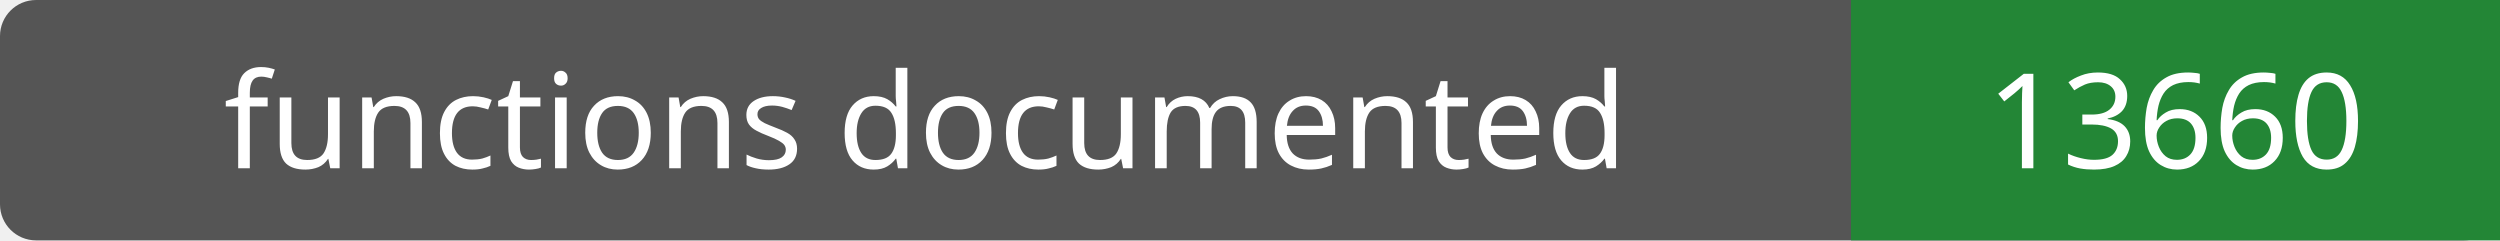
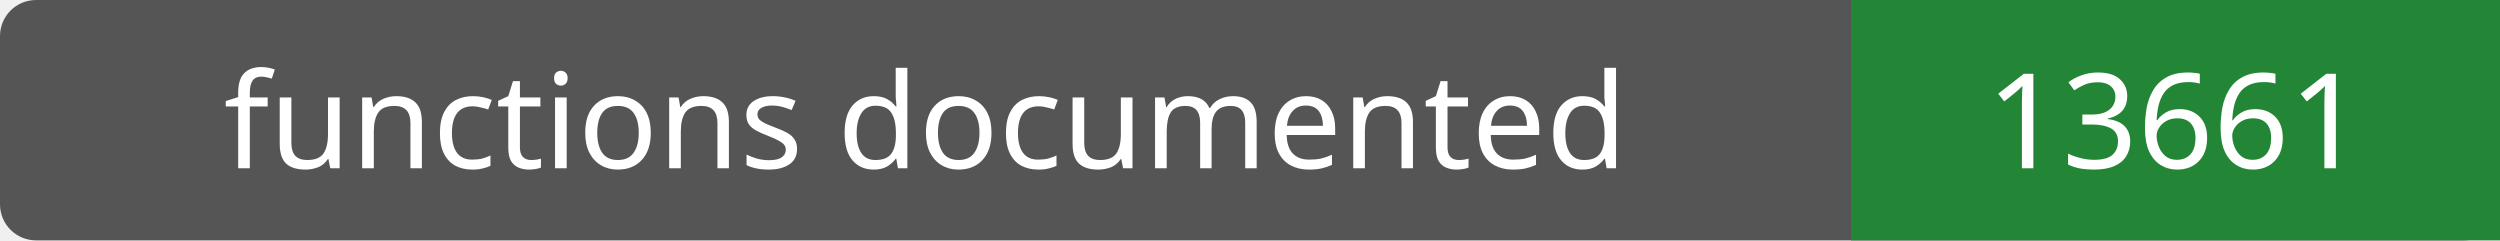
- <svg xmlns="http://www.w3.org/2000/svg" width="208" height="20" role="img" aria-label="functions documented: 13660">
+ <svg xmlns="http://www.w3.org/2000/svg" width="208" height="20" role="img" aria-label="functions documented: 13661">
  <rect width="208" height="20" rx="3" fill="#555" />
  <path fill="#238636" d="M154 0h54v20H154z" />
  <g fill="#fff" text-anchor="middle" font-family="Verdana,sans-serif" font-size="11">
    <text x="77.0" y="14">functions documented</text>
-     <text x="181.0" y="14">13660</text>
+     <text x="181.0" y="14">13661</text>
  </g>
</svg>
